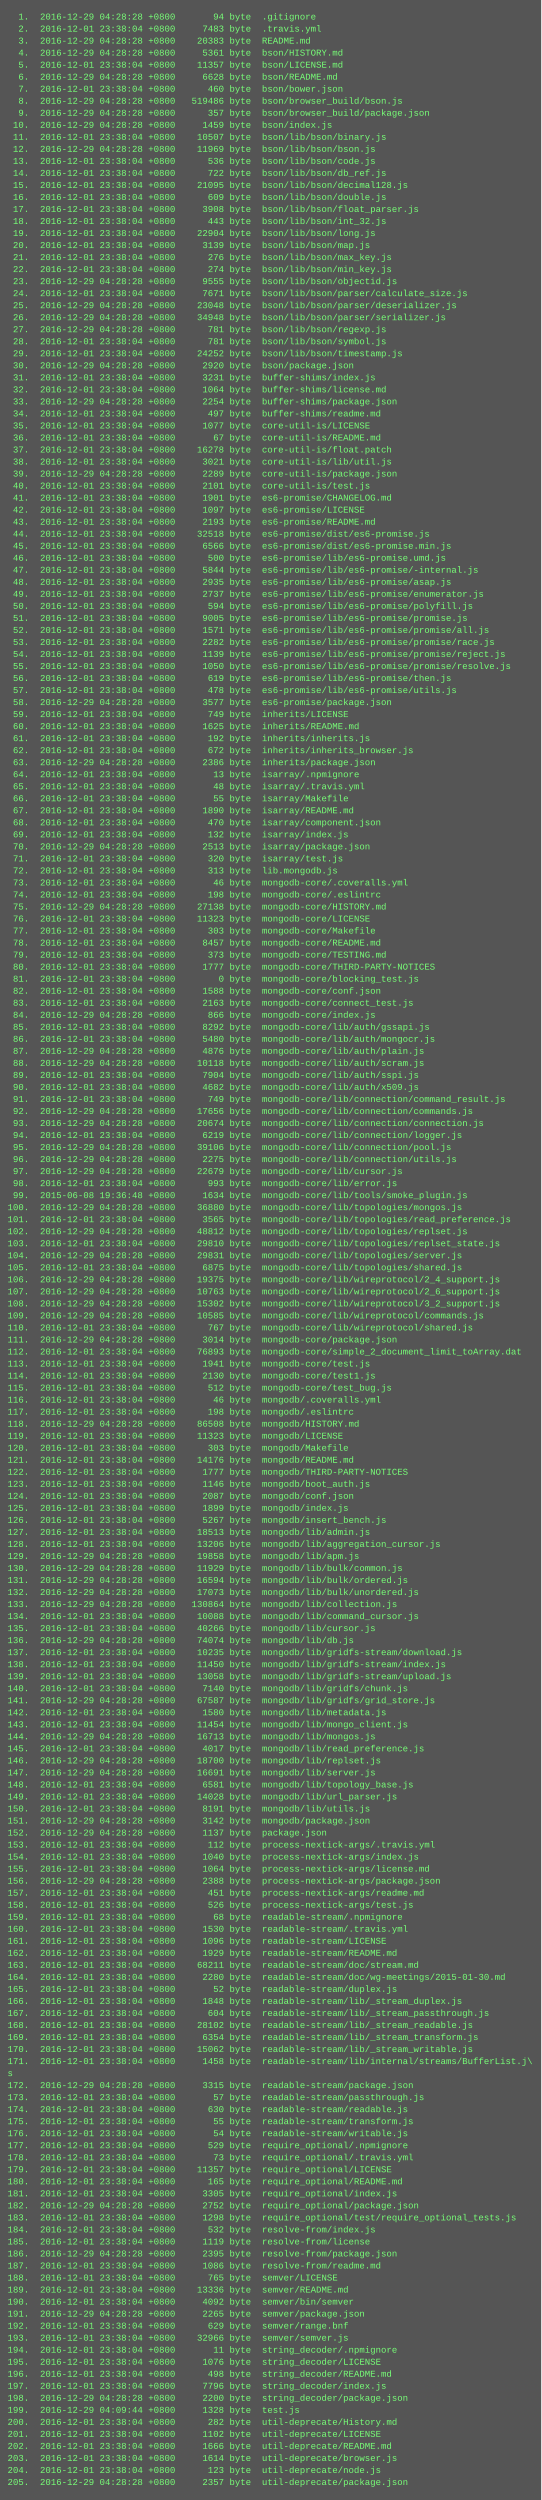
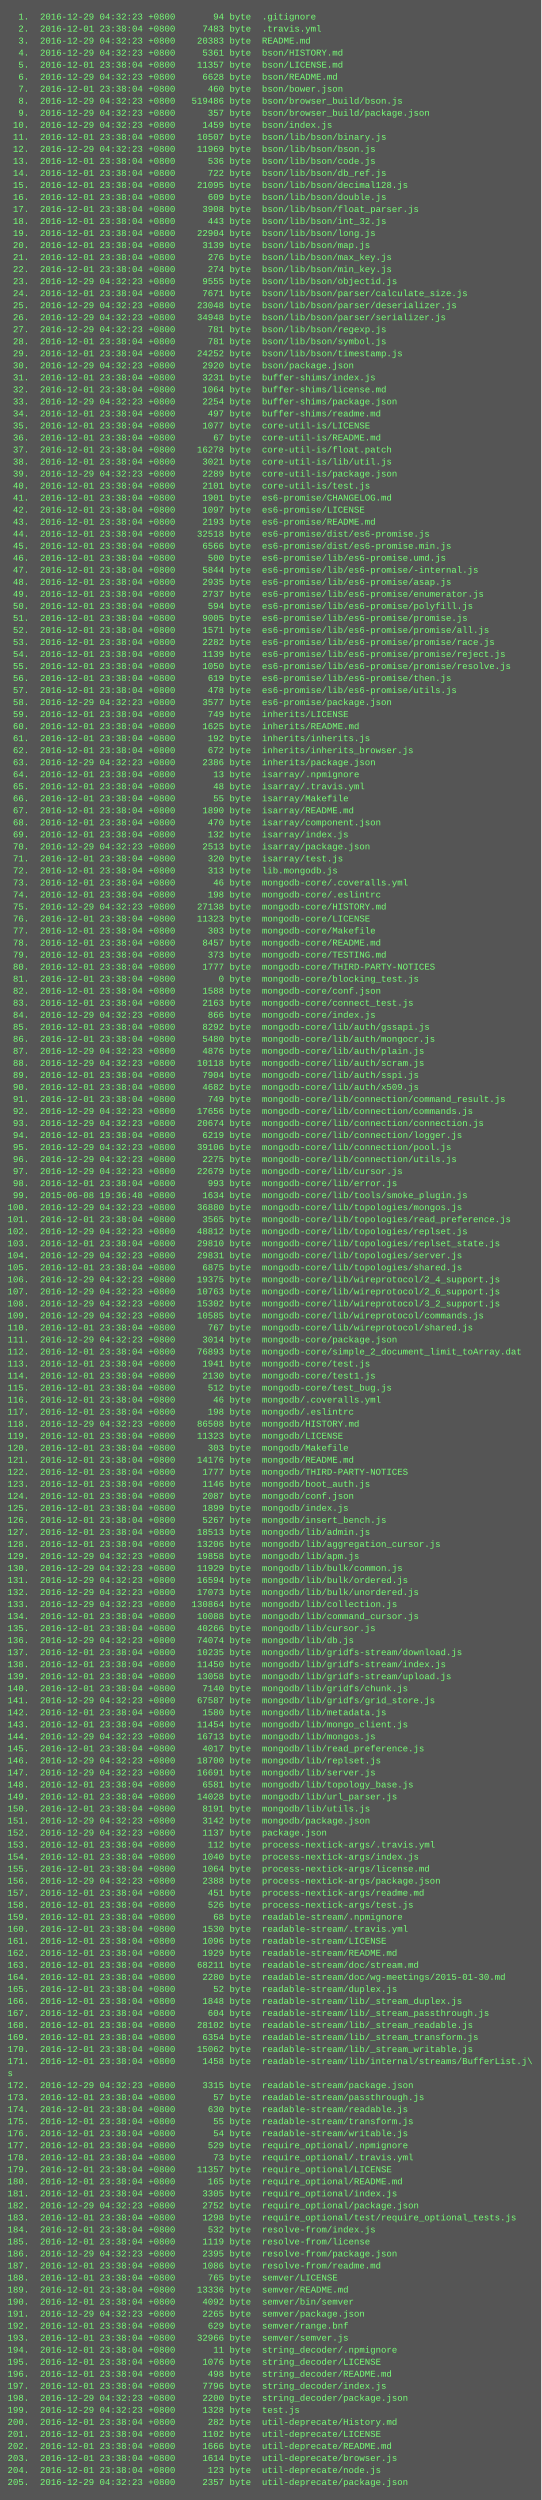
<svg xmlns="http://www.w3.org/2000/svg" height="3326" width="720">
  <rect height="3326" fill="#555" width="720" />
  <text fill="#7f7" font-family="Courier New" font-size="12" xml:space="preserve">
-     <tspan x="10" y="26">  1.  2016-12-29 04:28:28 +0800       94 byte  .gitignore</tspan>
+     <tspan x="10" y="26">  1.  2016-12-29 04:32:23 +0800       94 byte  .gitignore</tspan>
    <tspan x="10" y="42">  2.  2016-12-01 23:38:04 +0800     7483 byte  .travis.yml</tspan>
-     <tspan x="10" y="58">  3.  2016-12-29 04:28:28 +0800    20383 byte  README.md</tspan>
-     <tspan x="10" y="74">  4.  2016-12-29 04:28:28 +0800     5361 byte  bson/HISTORY.md</tspan>
+     <tspan x="10" y="58">  3.  2016-12-29 04:32:23 +0800    20383 byte  README.md</tspan>
+     <tspan x="10" y="74">  4.  2016-12-29 04:32:23 +0800     5361 byte  bson/HISTORY.md</tspan>
    <tspan x="10" y="90">  5.  2016-12-01 23:38:04 +0800    11357 byte  bson/LICENSE.md</tspan>
-     <tspan x="10" y="106">  6.  2016-12-29 04:28:28 +0800     6628 byte  bson/README.md</tspan>
+     <tspan x="10" y="106">  6.  2016-12-29 04:32:23 +0800     6628 byte  bson/README.md</tspan>
    <tspan x="10" y="122">  7.  2016-12-01 23:38:04 +0800      460 byte  bson/bower.json</tspan>
-     <tspan x="10" y="138">  8.  2016-12-29 04:28:28 +0800   519486 byte  bson/browser_build/bson.js</tspan>
-     <tspan x="10" y="154">  9.  2016-12-29 04:28:28 +0800      357 byte  bson/browser_build/package.json</tspan>
-     <tspan x="10" y="170"> 10.  2016-12-29 04:28:28 +0800     1459 byte  bson/index.js</tspan>
+     <tspan x="10" y="138">  8.  2016-12-29 04:32:23 +0800   519486 byte  bson/browser_build/bson.js</tspan>
+     <tspan x="10" y="154">  9.  2016-12-29 04:32:23 +0800      357 byte  bson/browser_build/package.json</tspan>
+     <tspan x="10" y="170"> 10.  2016-12-29 04:32:23 +0800     1459 byte  bson/index.js</tspan>
    <tspan x="10" y="186"> 11.  2016-12-01 23:38:04 +0800    10507 byte  bson/lib/bson/binary.js</tspan>
-     <tspan x="10" y="202"> 12.  2016-12-29 04:28:28 +0800    11969 byte  bson/lib/bson/bson.js</tspan>
+     <tspan x="10" y="202"> 12.  2016-12-29 04:32:23 +0800    11969 byte  bson/lib/bson/bson.js</tspan>
    <tspan x="10" y="218"> 13.  2016-12-01 23:38:04 +0800      536 byte  bson/lib/bson/code.js</tspan>
    <tspan x="10" y="234"> 14.  2016-12-01 23:38:04 +0800      722 byte  bson/lib/bson/db_ref.js</tspan>
    <tspan x="10" y="250"> 15.  2016-12-01 23:38:04 +0800    21095 byte  bson/lib/bson/decimal128.js</tspan>
    <tspan x="10" y="266"> 16.  2016-12-01 23:38:04 +0800      609 byte  bson/lib/bson/double.js</tspan>
    <tspan x="10" y="282"> 17.  2016-12-01 23:38:04 +0800     3908 byte  bson/lib/bson/float_parser.js</tspan>
    <tspan x="10" y="298"> 18.  2016-12-01 23:38:04 +0800      443 byte  bson/lib/bson/int_32.js</tspan>
    <tspan x="10" y="314"> 19.  2016-12-01 23:38:04 +0800    22904 byte  bson/lib/bson/long.js</tspan>
    <tspan x="10" y="330"> 20.  2016-12-01 23:38:04 +0800     3139 byte  bson/lib/bson/map.js</tspan>
    <tspan x="10" y="346"> 21.  2016-12-01 23:38:04 +0800      276 byte  bson/lib/bson/max_key.js</tspan>
    <tspan x="10" y="362"> 22.  2016-12-01 23:38:04 +0800      274 byte  bson/lib/bson/min_key.js</tspan>
-     <tspan x="10" y="378"> 23.  2016-12-29 04:28:28 +0800     9555 byte  bson/lib/bson/objectid.js</tspan>
+     <tspan x="10" y="378"> 23.  2016-12-29 04:32:23 +0800     9555 byte  bson/lib/bson/objectid.js</tspan>
    <tspan x="10" y="394"> 24.  2016-12-01 23:38:04 +0800     7671 byte  bson/lib/bson/parser/calculate_size.js</tspan>
-     <tspan x="10" y="410"> 25.  2016-12-29 04:28:28 +0800    23048 byte  bson/lib/bson/parser/deserializer.js</tspan>
-     <tspan x="10" y="426"> 26.  2016-12-29 04:28:28 +0800    34948 byte  bson/lib/bson/parser/serializer.js</tspan>
-     <tspan x="10" y="442"> 27.  2016-12-29 04:28:28 +0800      781 byte  bson/lib/bson/regexp.js</tspan>
+     <tspan x="10" y="410"> 25.  2016-12-29 04:32:23 +0800    23048 byte  bson/lib/bson/parser/deserializer.js</tspan>
+     <tspan x="10" y="426"> 26.  2016-12-29 04:32:23 +0800    34948 byte  bson/lib/bson/parser/serializer.js</tspan>
+     <tspan x="10" y="442"> 27.  2016-12-29 04:32:23 +0800      781 byte  bson/lib/bson/regexp.js</tspan>
    <tspan x="10" y="458"> 28.  2016-12-01 23:38:04 +0800      781 byte  bson/lib/bson/symbol.js</tspan>
    <tspan x="10" y="474"> 29.  2016-12-01 23:38:04 +0800    24252 byte  bson/lib/bson/timestamp.js</tspan>
-     <tspan x="10" y="490"> 30.  2016-12-29 04:28:28 +0800     2920 byte  bson/package.json</tspan>
+     <tspan x="10" y="490"> 30.  2016-12-29 04:32:23 +0800     2920 byte  bson/package.json</tspan>
    <tspan x="10" y="506"> 31.  2016-12-01 23:38:04 +0800     3231 byte  buffer-shims/index.js</tspan>
    <tspan x="10" y="522"> 32.  2016-12-01 23:38:04 +0800     1064 byte  buffer-shims/license.md</tspan>
-     <tspan x="10" y="538"> 33.  2016-12-29 04:28:28 +0800     2254 byte  buffer-shims/package.json</tspan>
+     <tspan x="10" y="538"> 33.  2016-12-29 04:32:23 +0800     2254 byte  buffer-shims/package.json</tspan>
    <tspan x="10" y="554"> 34.  2016-12-01 23:38:04 +0800      497 byte  buffer-shims/readme.md</tspan>
    <tspan x="10" y="570"> 35.  2016-12-01 23:38:04 +0800     1077 byte  core-util-is/LICENSE</tspan>
    <tspan x="10" y="586"> 36.  2016-12-01 23:38:04 +0800       67 byte  core-util-is/README.md</tspan>
    <tspan x="10" y="602"> 37.  2016-12-01 23:38:04 +0800    16278 byte  core-util-is/float.patch</tspan>
    <tspan x="10" y="618"> 38.  2016-12-01 23:38:04 +0800     3021 byte  core-util-is/lib/util.js</tspan>
-     <tspan x="10" y="634"> 39.  2016-12-29 04:28:28 +0800     2289 byte  core-util-is/package.json</tspan>
+     <tspan x="10" y="634"> 39.  2016-12-29 04:32:23 +0800     2289 byte  core-util-is/package.json</tspan>
    <tspan x="10" y="650"> 40.  2016-12-01 23:38:04 +0800     2101 byte  core-util-is/test.js</tspan>
    <tspan x="10" y="666"> 41.  2016-12-01 23:38:04 +0800     1901 byte  es6-promise/CHANGELOG.md</tspan>
    <tspan x="10" y="682"> 42.  2016-12-01 23:38:04 +0800     1097 byte  es6-promise/LICENSE</tspan>
    <tspan x="10" y="698"> 43.  2016-12-01 23:38:04 +0800     2193 byte  es6-promise/README.md</tspan>
    <tspan x="10" y="714"> 44.  2016-12-01 23:38:04 +0800    32518 byte  es6-promise/dist/es6-promise.js</tspan>
    <tspan x="10" y="730"> 45.  2016-12-01 23:38:04 +0800     6566 byte  es6-promise/dist/es6-promise.min.js</tspan>
    <tspan x="10" y="746"> 46.  2016-12-01 23:38:04 +0800      500 byte  es6-promise/lib/es6-promise.umd.js</tspan>
    <tspan x="10" y="762"> 47.  2016-12-01 23:38:04 +0800     5844 byte  es6-promise/lib/es6-promise/-internal.js</tspan>
    <tspan x="10" y="778"> 48.  2016-12-01 23:38:04 +0800     2935 byte  es6-promise/lib/es6-promise/asap.js</tspan>
    <tspan x="10" y="794"> 49.  2016-12-01 23:38:04 +0800     2737 byte  es6-promise/lib/es6-promise/enumerator.js</tspan>
    <tspan x="10" y="810"> 50.  2016-12-01 23:38:04 +0800      594 byte  es6-promise/lib/es6-promise/polyfill.js</tspan>
    <tspan x="10" y="826"> 51.  2016-12-01 23:38:04 +0800     9005 byte  es6-promise/lib/es6-promise/promise.js</tspan>
    <tspan x="10" y="842"> 52.  2016-12-01 23:38:04 +0800     1571 byte  es6-promise/lib/es6-promise/promise/all.js</tspan>
    <tspan x="10" y="858"> 53.  2016-12-01 23:38:04 +0800     2282 byte  es6-promise/lib/es6-promise/promise/race.js</tspan>
    <tspan x="10" y="874"> 54.  2016-12-01 23:38:04 +0800     1139 byte  es6-promise/lib/es6-promise/promise/reject.js</tspan>
    <tspan x="10" y="890"> 55.  2016-12-01 23:38:04 +0800     1050 byte  es6-promise/lib/es6-promise/promise/resolve.js</tspan>
    <tspan x="10" y="906"> 56.  2016-12-01 23:38:04 +0800      619 byte  es6-promise/lib/es6-promise/then.js</tspan>
    <tspan x="10" y="922"> 57.  2016-12-01 23:38:04 +0800      478 byte  es6-promise/lib/es6-promise/utils.js</tspan>
-     <tspan x="10" y="938"> 58.  2016-12-29 04:28:28 +0800     3577 byte  es6-promise/package.json</tspan>
+     <tspan x="10" y="938"> 58.  2016-12-29 04:32:23 +0800     3577 byte  es6-promise/package.json</tspan>
    <tspan x="10" y="954"> 59.  2016-12-01 23:38:04 +0800      749 byte  inherits/LICENSE</tspan>
    <tspan x="10" y="970"> 60.  2016-12-01 23:38:04 +0800     1625 byte  inherits/README.md</tspan>
    <tspan x="10" y="986"> 61.  2016-12-01 23:38:04 +0800      192 byte  inherits/inherits.js</tspan>
    <tspan x="10" y="1002"> 62.  2016-12-01 23:38:04 +0800      672 byte  inherits/inherits_browser.js</tspan>
-     <tspan x="10" y="1018"> 63.  2016-12-29 04:28:28 +0800     2386 byte  inherits/package.json</tspan>
+     <tspan x="10" y="1018"> 63.  2016-12-29 04:32:23 +0800     2386 byte  inherits/package.json</tspan>
    <tspan x="10" y="1034"> 64.  2016-12-01 23:38:04 +0800       13 byte  isarray/.npmignore</tspan>
    <tspan x="10" y="1050"> 65.  2016-12-01 23:38:04 +0800       48 byte  isarray/.travis.yml</tspan>
    <tspan x="10" y="1066"> 66.  2016-12-01 23:38:04 +0800       55 byte  isarray/Makefile</tspan>
    <tspan x="10" y="1082"> 67.  2016-12-01 23:38:04 +0800     1890 byte  isarray/README.md</tspan>
    <tspan x="10" y="1098"> 68.  2016-12-01 23:38:04 +0800      470 byte  isarray/component.json</tspan>
    <tspan x="10" y="1114"> 69.  2016-12-01 23:38:04 +0800      132 byte  isarray/index.js</tspan>
-     <tspan x="10" y="1130"> 70.  2016-12-29 04:28:28 +0800     2513 byte  isarray/package.json</tspan>
+     <tspan x="10" y="1130"> 70.  2016-12-29 04:32:23 +0800     2513 byte  isarray/package.json</tspan>
    <tspan x="10" y="1146"> 71.  2016-12-01 23:38:04 +0800      320 byte  isarray/test.js</tspan>
    <tspan x="10" y="1162"> 72.  2016-12-01 23:38:04 +0800      313 byte  lib.mongodb.js</tspan>
    <tspan x="10" y="1178"> 73.  2016-12-01 23:38:04 +0800       46 byte  mongodb-core/.coveralls.yml</tspan>
    <tspan x="10" y="1194"> 74.  2016-12-01 23:38:04 +0800      198 byte  mongodb-core/.eslintrc</tspan>
-     <tspan x="10" y="1210"> 75.  2016-12-29 04:28:28 +0800    27138 byte  mongodb-core/HISTORY.md</tspan>
+     <tspan x="10" y="1210"> 75.  2016-12-29 04:32:23 +0800    27138 byte  mongodb-core/HISTORY.md</tspan>
    <tspan x="10" y="1226"> 76.  2016-12-01 23:38:04 +0800    11323 byte  mongodb-core/LICENSE</tspan>
    <tspan x="10" y="1242"> 77.  2016-12-01 23:38:04 +0800      303 byte  mongodb-core/Makefile</tspan>
    <tspan x="10" y="1258"> 78.  2016-12-01 23:38:04 +0800     8457 byte  mongodb-core/README.md</tspan>
    <tspan x="10" y="1274"> 79.  2016-12-01 23:38:04 +0800      373 byte  mongodb-core/TESTING.md</tspan>
    <tspan x="10" y="1290"> 80.  2016-12-01 23:38:04 +0800     1777 byte  mongodb-core/THIRD-PARTY-NOTICES</tspan>
    <tspan x="10" y="1306"> 81.  2016-12-01 23:38:04 +0800        0 byte  mongodb-core/blocking_test.js</tspan>
    <tspan x="10" y="1322"> 82.  2016-12-01 23:38:04 +0800     1588 byte  mongodb-core/conf.json</tspan>
    <tspan x="10" y="1338"> 83.  2016-12-01 23:38:04 +0800     2163 byte  mongodb-core/connect_test.js</tspan>
-     <tspan x="10" y="1354"> 84.  2016-12-29 04:28:28 +0800      866 byte  mongodb-core/index.js</tspan>
+     <tspan x="10" y="1354"> 84.  2016-12-29 04:32:23 +0800      866 byte  mongodb-core/index.js</tspan>
    <tspan x="10" y="1370"> 85.  2016-12-01 23:38:04 +0800     8292 byte  mongodb-core/lib/auth/gssapi.js</tspan>
    <tspan x="10" y="1386"> 86.  2016-12-01 23:38:04 +0800     5480 byte  mongodb-core/lib/auth/mongocr.js</tspan>
-     <tspan x="10" y="1402"> 87.  2016-12-29 04:28:28 +0800     4876 byte  mongodb-core/lib/auth/plain.js</tspan>
-     <tspan x="10" y="1418"> 88.  2016-12-29 04:28:28 +0800    10118 byte  mongodb-core/lib/auth/scram.js</tspan>
+     <tspan x="10" y="1402"> 87.  2016-12-29 04:32:23 +0800     4876 byte  mongodb-core/lib/auth/plain.js</tspan>
+     <tspan x="10" y="1418"> 88.  2016-12-29 04:32:23 +0800    10118 byte  mongodb-core/lib/auth/scram.js</tspan>
    <tspan x="10" y="1434"> 89.  2016-12-01 23:38:04 +0800     7904 byte  mongodb-core/lib/auth/sspi.js</tspan>
    <tspan x="10" y="1450"> 90.  2016-12-01 23:38:04 +0800     4682 byte  mongodb-core/lib/auth/x509.js</tspan>
    <tspan x="10" y="1466"> 91.  2016-12-01 23:38:04 +0800      749 byte  mongodb-core/lib/connection/command_result.js</tspan>
-     <tspan x="10" y="1482"> 92.  2016-12-29 04:28:28 +0800    17656 byte  mongodb-core/lib/connection/commands.js</tspan>
-     <tspan x="10" y="1498"> 93.  2016-12-29 04:28:28 +0800    20674 byte  mongodb-core/lib/connection/connection.js</tspan>
+     <tspan x="10" y="1482"> 92.  2016-12-29 04:32:23 +0800    17656 byte  mongodb-core/lib/connection/commands.js</tspan>
+     <tspan x="10" y="1498"> 93.  2016-12-29 04:32:23 +0800    20674 byte  mongodb-core/lib/connection/connection.js</tspan>
    <tspan x="10" y="1514"> 94.  2016-12-01 23:38:04 +0800     6219 byte  mongodb-core/lib/connection/logger.js</tspan>
-     <tspan x="10" y="1530"> 95.  2016-12-29 04:28:28 +0800    39106 byte  mongodb-core/lib/connection/pool.js</tspan>
-     <tspan x="10" y="1546"> 96.  2016-12-29 04:28:28 +0800     2275 byte  mongodb-core/lib/connection/utils.js</tspan>
-     <tspan x="10" y="1562"> 97.  2016-12-29 04:28:28 +0800    22679 byte  mongodb-core/lib/cursor.js</tspan>
+     <tspan x="10" y="1530"> 95.  2016-12-29 04:32:23 +0800    39106 byte  mongodb-core/lib/connection/pool.js</tspan>
+     <tspan x="10" y="1546"> 96.  2016-12-29 04:32:23 +0800     2275 byte  mongodb-core/lib/connection/utils.js</tspan>
+     <tspan x="10" y="1562"> 97.  2016-12-29 04:32:23 +0800    22679 byte  mongodb-core/lib/cursor.js</tspan>
    <tspan x="10" y="1578"> 98.  2016-12-01 23:38:04 +0800      993 byte  mongodb-core/lib/error.js</tspan>
    <tspan x="10" y="1594"> 99.  2015-06-08 19:36:48 +0800     1634 byte  mongodb-core/lib/tools/smoke_plugin.js</tspan>
-     <tspan x="10" y="1610">100.  2016-12-29 04:28:28 +0800    36880 byte  mongodb-core/lib/topologies/mongos.js</tspan>
+     <tspan x="10" y="1610">100.  2016-12-29 04:32:23 +0800    36880 byte  mongodb-core/lib/topologies/mongos.js</tspan>
    <tspan x="10" y="1626">101.  2016-12-01 23:38:04 +0800     3565 byte  mongodb-core/lib/topologies/read_preference.js</tspan>
-     <tspan x="10" y="1642">102.  2016-12-29 04:28:28 +0800    48812 byte  mongodb-core/lib/topologies/replset.js</tspan>
+     <tspan x="10" y="1642">102.  2016-12-29 04:32:23 +0800    48812 byte  mongodb-core/lib/topologies/replset.js</tspan>
    <tspan x="10" y="1658">103.  2016-12-01 23:38:04 +0800    29810 byte  mongodb-core/lib/topologies/replset_state.js</tspan>
-     <tspan x="10" y="1674">104.  2016-12-29 04:28:28 +0800    29831 byte  mongodb-core/lib/topologies/server.js</tspan>
+     <tspan x="10" y="1674">104.  2016-12-29 04:32:23 +0800    29831 byte  mongodb-core/lib/topologies/server.js</tspan>
    <tspan x="10" y="1690">105.  2016-12-01 23:38:04 +0800     6875 byte  mongodb-core/lib/topologies/shared.js</tspan>
-     <tspan x="10" y="1706">106.  2016-12-29 04:28:28 +0800    19375 byte  mongodb-core/lib/wireprotocol/2_4_support.js</tspan>
-     <tspan x="10" y="1722">107.  2016-12-29 04:28:28 +0800    10763 byte  mongodb-core/lib/wireprotocol/2_6_support.js</tspan>
-     <tspan x="10" y="1738">108.  2016-12-29 04:28:28 +0800    15302 byte  mongodb-core/lib/wireprotocol/3_2_support.js</tspan>
-     <tspan x="10" y="1754">109.  2016-12-29 04:28:28 +0800    10585 byte  mongodb-core/lib/wireprotocol/commands.js</tspan>
+     <tspan x="10" y="1706">106.  2016-12-29 04:32:23 +0800    19375 byte  mongodb-core/lib/wireprotocol/2_4_support.js</tspan>
+     <tspan x="10" y="1722">107.  2016-12-29 04:32:23 +0800    10763 byte  mongodb-core/lib/wireprotocol/2_6_support.js</tspan>
+     <tspan x="10" y="1738">108.  2016-12-29 04:32:23 +0800    15302 byte  mongodb-core/lib/wireprotocol/3_2_support.js</tspan>
+     <tspan x="10" y="1754">109.  2016-12-29 04:32:23 +0800    10585 byte  mongodb-core/lib/wireprotocol/commands.js</tspan>
    <tspan x="10" y="1770">110.  2016-12-01 23:38:04 +0800      767 byte  mongodb-core/lib/wireprotocol/shared.js</tspan>
-     <tspan x="10" y="1786">111.  2016-12-29 04:28:28 +0800     3014 byte  mongodb-core/package.json</tspan>
+     <tspan x="10" y="1786">111.  2016-12-29 04:32:23 +0800     3014 byte  mongodb-core/package.json</tspan>
    <tspan x="10" y="1802">112.  2016-12-01 23:38:04 +0800    76893 byte  mongodb-core/simple_2_document_limit_toArray.dat</tspan>
    <tspan x="10" y="1818">113.  2016-12-01 23:38:04 +0800     1941 byte  mongodb-core/test.js</tspan>
    <tspan x="10" y="1834">114.  2016-12-01 23:38:04 +0800     2130 byte  mongodb-core/test1.js</tspan>
    <tspan x="10" y="1850">115.  2016-12-01 23:38:04 +0800      512 byte  mongodb-core/test_bug.js</tspan>
    <tspan x="10" y="1866">116.  2016-12-01 23:38:04 +0800       46 byte  mongodb/.coveralls.yml</tspan>
    <tspan x="10" y="1882">117.  2016-12-01 23:38:04 +0800      198 byte  mongodb/.eslintrc</tspan>
-     <tspan x="10" y="1898">118.  2016-12-29 04:28:28 +0800    86508 byte  mongodb/HISTORY.md</tspan>
+     <tspan x="10" y="1898">118.  2016-12-29 04:32:23 +0800    86508 byte  mongodb/HISTORY.md</tspan>
    <tspan x="10" y="1914">119.  2016-12-01 23:38:04 +0800    11323 byte  mongodb/LICENSE</tspan>
    <tspan x="10" y="1930">120.  2016-12-01 23:38:04 +0800      303 byte  mongodb/Makefile</tspan>
    <tspan x="10" y="1946">121.  2016-12-01 23:38:04 +0800    14176 byte  mongodb/README.md</tspan>
    <tspan x="10" y="1962">122.  2016-12-01 23:38:04 +0800     1777 byte  mongodb/THIRD-PARTY-NOTICES</tspan>
    <tspan x="10" y="1978">123.  2016-12-01 23:38:04 +0800     1146 byte  mongodb/boot_auth.js</tspan>
    <tspan x="10" y="1994">124.  2016-12-01 23:38:04 +0800     2087 byte  mongodb/conf.json</tspan>
    <tspan x="10" y="2010">125.  2016-12-01 23:38:04 +0800     1899 byte  mongodb/index.js</tspan>
    <tspan x="10" y="2026">126.  2016-12-01 23:38:04 +0800     5267 byte  mongodb/insert_bench.js</tspan>
    <tspan x="10" y="2042">127.  2016-12-01 23:38:04 +0800    18513 byte  mongodb/lib/admin.js</tspan>
    <tspan x="10" y="2058">128.  2016-12-01 23:38:04 +0800    13206 byte  mongodb/lib/aggregation_cursor.js</tspan>
-     <tspan x="10" y="2074">129.  2016-12-29 04:28:28 +0800    19858 byte  mongodb/lib/apm.js</tspan>
-     <tspan x="10" y="2090">130.  2016-12-29 04:28:28 +0800    11929 byte  mongodb/lib/bulk/common.js</tspan>
-     <tspan x="10" y="2106">131.  2016-12-29 04:28:28 +0800    16594 byte  mongodb/lib/bulk/ordered.js</tspan>
-     <tspan x="10" y="2122">132.  2016-12-29 04:28:28 +0800    17073 byte  mongodb/lib/bulk/unordered.js</tspan>
-     <tspan x="10" y="2138">133.  2016-12-29 04:28:28 +0800   130864 byte  mongodb/lib/collection.js</tspan>
+     <tspan x="10" y="2074">129.  2016-12-29 04:32:23 +0800    19858 byte  mongodb/lib/apm.js</tspan>
+     <tspan x="10" y="2090">130.  2016-12-29 04:32:23 +0800    11929 byte  mongodb/lib/bulk/common.js</tspan>
+     <tspan x="10" y="2106">131.  2016-12-29 04:32:23 +0800    16594 byte  mongodb/lib/bulk/ordered.js</tspan>
+     <tspan x="10" y="2122">132.  2016-12-29 04:32:23 +0800    17073 byte  mongodb/lib/bulk/unordered.js</tspan>
+     <tspan x="10" y="2138">133.  2016-12-29 04:32:23 +0800   130864 byte  mongodb/lib/collection.js</tspan>
    <tspan x="10" y="2154">134.  2016-12-01 23:38:04 +0800    10088 byte  mongodb/lib/command_cursor.js</tspan>
    <tspan x="10" y="2170">135.  2016-12-01 23:38:04 +0800    40266 byte  mongodb/lib/cursor.js</tspan>
-     <tspan x="10" y="2186">136.  2016-12-29 04:28:28 +0800    74074 byte  mongodb/lib/db.js</tspan>
+     <tspan x="10" y="2186">136.  2016-12-29 04:32:23 +0800    74074 byte  mongodb/lib/db.js</tspan>
    <tspan x="10" y="2202">137.  2016-12-01 23:38:04 +0800    10235 byte  mongodb/lib/gridfs-stream/download.js</tspan>
    <tspan x="10" y="2218">138.  2016-12-01 23:38:04 +0800    11450 byte  mongodb/lib/gridfs-stream/index.js</tspan>
    <tspan x="10" y="2234">139.  2016-12-01 23:38:04 +0800    13058 byte  mongodb/lib/gridfs-stream/upload.js</tspan>
    <tspan x="10" y="2250">140.  2016-12-01 23:38:04 +0800     7140 byte  mongodb/lib/gridfs/chunk.js</tspan>
-     <tspan x="10" y="2266">141.  2016-12-29 04:28:28 +0800    67587 byte  mongodb/lib/gridfs/grid_store.js</tspan>
+     <tspan x="10" y="2266">141.  2016-12-29 04:32:23 +0800    67587 byte  mongodb/lib/gridfs/grid_store.js</tspan>
    <tspan x="10" y="2282">142.  2016-12-01 23:38:04 +0800     1580 byte  mongodb/lib/metadata.js</tspan>
    <tspan x="10" y="2298">143.  2016-12-01 23:38:04 +0800    11454 byte  mongodb/lib/mongo_client.js</tspan>
-     <tspan x="10" y="2314">144.  2016-12-29 04:28:28 +0800    16713 byte  mongodb/lib/mongos.js</tspan>
+     <tspan x="10" y="2314">144.  2016-12-29 04:32:23 +0800    16713 byte  mongodb/lib/mongos.js</tspan>
    <tspan x="10" y="2330">145.  2016-12-01 23:38:04 +0800     4017 byte  mongodb/lib/read_preference.js</tspan>
-     <tspan x="10" y="2346">146.  2016-12-29 04:28:28 +0800    18700 byte  mongodb/lib/replset.js</tspan>
-     <tspan x="10" y="2362">147.  2016-12-29 04:28:28 +0800    16691 byte  mongodb/lib/server.js</tspan>
+     <tspan x="10" y="2346">146.  2016-12-29 04:32:23 +0800    18700 byte  mongodb/lib/replset.js</tspan>
+     <tspan x="10" y="2362">147.  2016-12-29 04:32:23 +0800    16691 byte  mongodb/lib/server.js</tspan>
    <tspan x="10" y="2378">148.  2016-12-01 23:38:04 +0800     6581 byte  mongodb/lib/topology_base.js</tspan>
    <tspan x="10" y="2394">149.  2016-12-01 23:38:04 +0800    14028 byte  mongodb/lib/url_parser.js</tspan>
    <tspan x="10" y="2410">150.  2016-12-01 23:38:04 +0800     8191 byte  mongodb/lib/utils.js</tspan>
-     <tspan x="10" y="2426">151.  2016-12-29 04:28:28 +0800     3142 byte  mongodb/package.json</tspan>
-     <tspan x="10" y="2442">152.  2016-12-29 04:28:28 +0800     1137 byte  package.json</tspan>
+     <tspan x="10" y="2426">151.  2016-12-29 04:32:23 +0800     3142 byte  mongodb/package.json</tspan>
+     <tspan x="10" y="2442">152.  2016-12-29 04:32:23 +0800     1137 byte  package.json</tspan>
    <tspan x="10" y="2458">153.  2016-12-01 23:38:04 +0800      112 byte  process-nextick-args/.travis.yml</tspan>
    <tspan x="10" y="2474">154.  2016-12-01 23:38:04 +0800     1040 byte  process-nextick-args/index.js</tspan>
    <tspan x="10" y="2490">155.  2016-12-01 23:38:04 +0800     1064 byte  process-nextick-args/license.md</tspan>
-     <tspan x="10" y="2506">156.  2016-12-29 04:28:28 +0800     2388 byte  process-nextick-args/package.json</tspan>
+     <tspan x="10" y="2506">156.  2016-12-29 04:32:23 +0800     2388 byte  process-nextick-args/package.json</tspan>
    <tspan x="10" y="2522">157.  2016-12-01 23:38:04 +0800      451 byte  process-nextick-args/readme.md</tspan>
    <tspan x="10" y="2538">158.  2016-12-01 23:38:04 +0800      526 byte  process-nextick-args/test.js</tspan>
    <tspan x="10" y="2554">159.  2016-12-01 23:38:04 +0800       68 byte  readable-stream/.npmignore</tspan>
    <tspan x="10" y="2570">160.  2016-12-01 23:38:04 +0800     1530 byte  readable-stream/.travis.yml</tspan>
    <tspan x="10" y="2586">161.  2016-12-01 23:38:04 +0800     1096 byte  readable-stream/LICENSE</tspan>
    <tspan x="10" y="2602">162.  2016-12-01 23:38:04 +0800     1929 byte  readable-stream/README.md</tspan>
    <tspan x="10" y="2618">163.  2016-12-01 23:38:04 +0800    68211 byte  readable-stream/doc/stream.md</tspan>
    <tspan x="10" y="2634">164.  2016-12-01 23:38:04 +0800     2280 byte  readable-stream/doc/wg-meetings/2015-01-30.md</tspan>
    <tspan x="10" y="2650">165.  2016-12-01 23:38:04 +0800       52 byte  readable-stream/duplex.js</tspan>
    <tspan x="10" y="2666">166.  2016-12-01 23:38:04 +0800     1848 byte  readable-stream/lib/_stream_duplex.js</tspan>
    <tspan x="10" y="2682">167.  2016-12-01 23:38:04 +0800      604 byte  readable-stream/lib/_stream_passthrough.js</tspan>
    <tspan x="10" y="2698">168.  2016-12-01 23:38:04 +0800    28102 byte  readable-stream/lib/_stream_readable.js</tspan>
    <tspan x="10" y="2714">169.  2016-12-01 23:38:04 +0800     6354 byte  readable-stream/lib/_stream_transform.js</tspan>
    <tspan x="10" y="2730">170.  2016-12-01 23:38:04 +0800    15062 byte  readable-stream/lib/_stream_writable.js</tspan>
    <tspan x="10" y="2746">171.  2016-12-01 23:38:04 +0800     1458 byte  readable-stream/lib/internal/streams/BufferList.j\</tspan>
    <tspan x="10" y="2762">s</tspan>
-     <tspan x="10" y="2778">172.  2016-12-29 04:28:28 +0800     3315 byte  readable-stream/package.json</tspan>
+     <tspan x="10" y="2778">172.  2016-12-29 04:32:23 +0800     3315 byte  readable-stream/package.json</tspan>
    <tspan x="10" y="2794">173.  2016-12-01 23:38:04 +0800       57 byte  readable-stream/passthrough.js</tspan>
    <tspan x="10" y="2810">174.  2016-12-01 23:38:04 +0800      630 byte  readable-stream/readable.js</tspan>
    <tspan x="10" y="2826">175.  2016-12-01 23:38:04 +0800       55 byte  readable-stream/transform.js</tspan>
    <tspan x="10" y="2842">176.  2016-12-01 23:38:04 +0800       54 byte  readable-stream/writable.js</tspan>
    <tspan x="10" y="2858">177.  2016-12-01 23:38:04 +0800      529 byte  require_optional/.npmignore</tspan>
    <tspan x="10" y="2874">178.  2016-12-01 23:38:04 +0800       73 byte  require_optional/.travis.yml</tspan>
    <tspan x="10" y="2890">179.  2016-12-01 23:38:04 +0800    11357 byte  require_optional/LICENSE</tspan>
    <tspan x="10" y="2906">180.  2016-12-01 23:38:04 +0800      165 byte  require_optional/README.md</tspan>
    <tspan x="10" y="2922">181.  2016-12-01 23:38:04 +0800     3305 byte  require_optional/index.js</tspan>
-     <tspan x="10" y="2938">182.  2016-12-29 04:28:28 +0800     2752 byte  require_optional/package.json</tspan>
+     <tspan x="10" y="2938">182.  2016-12-29 04:32:23 +0800     2752 byte  require_optional/package.json</tspan>
    <tspan x="10" y="2954">183.  2016-12-01 23:38:04 +0800     1298 byte  require_optional/test/require_optional_tests.js</tspan>
    <tspan x="10" y="2970">184.  2016-12-01 23:38:04 +0800      532 byte  resolve-from/index.js</tspan>
    <tspan x="10" y="2986">185.  2016-12-01 23:38:04 +0800     1119 byte  resolve-from/license</tspan>
-     <tspan x="10" y="3002">186.  2016-12-29 04:28:28 +0800     2395 byte  resolve-from/package.json</tspan>
+     <tspan x="10" y="3002">186.  2016-12-29 04:32:23 +0800     2395 byte  resolve-from/package.json</tspan>
    <tspan x="10" y="3018">187.  2016-12-01 23:38:04 +0800     1086 byte  resolve-from/readme.md</tspan>
    <tspan x="10" y="3034">188.  2016-12-01 23:38:04 +0800      765 byte  semver/LICENSE</tspan>
    <tspan x="10" y="3050">189.  2016-12-01 23:38:04 +0800    13336 byte  semver/README.md</tspan>
    <tspan x="10" y="3066">190.  2016-12-01 23:38:04 +0800     4092 byte  semver/bin/semver</tspan>
-     <tspan x="10" y="3082">191.  2016-12-29 04:28:28 +0800     2265 byte  semver/package.json</tspan>
+     <tspan x="10" y="3082">191.  2016-12-29 04:32:23 +0800     2265 byte  semver/package.json</tspan>
    <tspan x="10" y="3098">192.  2016-12-01 23:38:04 +0800      629 byte  semver/range.bnf</tspan>
    <tspan x="10" y="3114">193.  2016-12-01 23:38:04 +0800    32966 byte  semver/semver.js</tspan>
    <tspan x="10" y="3130">194.  2016-12-01 23:38:04 +0800       11 byte  string_decoder/.npmignore</tspan>
    <tspan x="10" y="3146">195.  2016-12-01 23:38:04 +0800     1076 byte  string_decoder/LICENSE</tspan>
    <tspan x="10" y="3162">196.  2016-12-01 23:38:04 +0800      498 byte  string_decoder/README.md</tspan>
    <tspan x="10" y="3178">197.  2016-12-01 23:38:04 +0800     7796 byte  string_decoder/index.js</tspan>
-     <tspan x="10" y="3194">198.  2016-12-29 04:28:28 +0800     2200 byte  string_decoder/package.json</tspan>
-     <tspan x="10" y="3210">199.  2016-12-29 04:09:44 +0800     1328 byte  test.js</tspan>
+     <tspan x="10" y="3194">198.  2016-12-29 04:32:23 +0800     2200 byte  string_decoder/package.json</tspan>
+     <tspan x="10" y="3210">199.  2016-12-29 04:32:23 +0800     1328 byte  test.js</tspan>
    <tspan x="10" y="3226">200.  2016-12-01 23:38:04 +0800      282 byte  util-deprecate/History.md</tspan>
    <tspan x="10" y="3242">201.  2016-12-01 23:38:04 +0800     1102 byte  util-deprecate/LICENSE</tspan>
    <tspan x="10" y="3258">202.  2016-12-01 23:38:04 +0800     1666 byte  util-deprecate/README.md</tspan>
    <tspan x="10" y="3274">203.  2016-12-01 23:38:04 +0800     1614 byte  util-deprecate/browser.js</tspan>
    <tspan x="10" y="3290">204.  2016-12-01 23:38:04 +0800      123 byte  util-deprecate/node.js</tspan>
-     <tspan x="10" y="3306">205.  2016-12-29 04:28:28 +0800     2357 byte  util-deprecate/package.json</tspan>
+     <tspan x="10" y="3306">205.  2016-12-29 04:32:23 +0800     2357 byte  util-deprecate/package.json</tspan>
  </text>
</svg>
